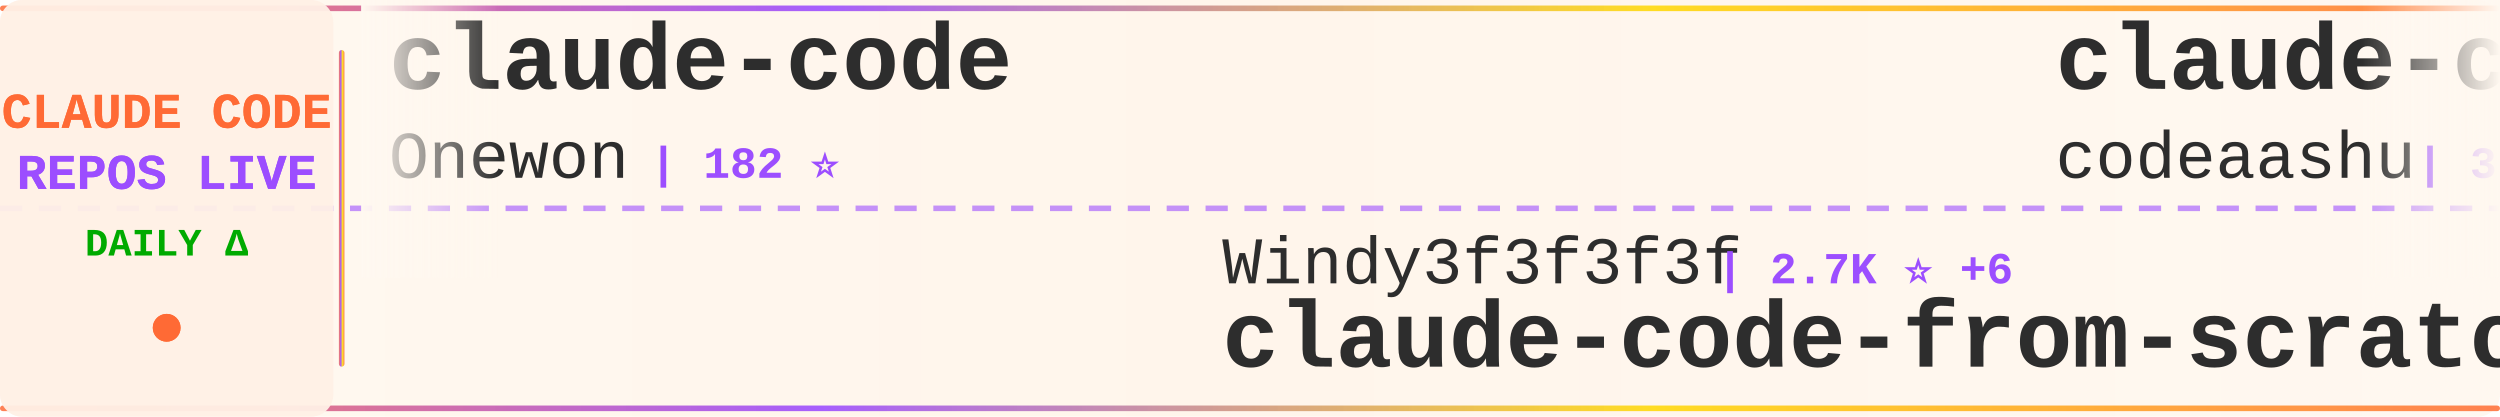
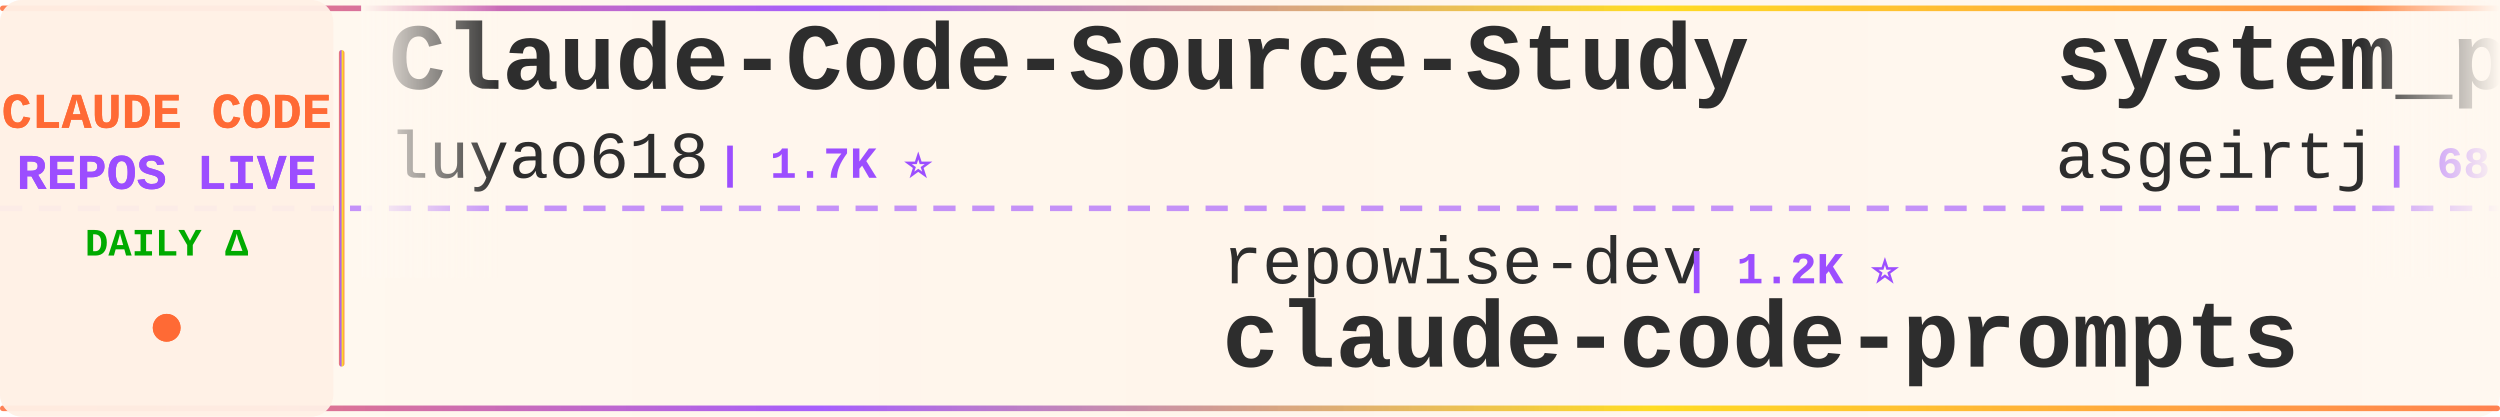
<svg xmlns="http://www.w3.org/2000/svg" width="900" height="150">
  <defs>
    <linearGradient id="tickerBg" x1="0%" y1="0%" x2="100%" y2="0%">
      <stop offset="0%" style="stop-color:#fff8f0;stop-opacity:0.98" />
      <stop offset="50%" style="stop-color:#fff5eb;stop-opacity:1" />
      <stop offset="100%" style="stop-color:#fff8f0;stop-opacity:0.98" />
    </linearGradient>
    <linearGradient id="borderGrad" x1="0%" y1="0%" x2="100%" y2="0%">
      <stop offset="0%" style="stop-color:#FF6B35;stop-opacity:0.85">
        <animate attributeName="stop-opacity" values="0.85;1;0.85" dur="2s" repeatCount="indefinite" />
      </stop>
      <stop offset="33%" style="stop-color:#9C4EFF;stop-opacity:0.9">
        <animate attributeName="stop-opacity" values="0.9;1;0.9" dur="2.2s" repeatCount="indefinite" />
      </stop>
      <stop offset="66%" style="stop-color:#FFD700;stop-opacity:0.85">
        <animate attributeName="stop-opacity" values="0.85;1;0.85" dur="1.8s" repeatCount="indefinite" />
      </stop>
      <stop offset="100%" style="stop-color:#FF6B35;stop-opacity:0.85">
        <animate attributeName="stop-opacity" values="0.85;1;0.85" dur="2s" repeatCount="indefinite" />
      </stop>
    </linearGradient>
    <filter id="textGlow">
      <feGaussianBlur stdDeviation="0.15" result="coloredBlur" />
      <feMerge>
        <feMergeNode in="coloredBlur" />
        <feMergeNode in="SourceGraphic" />
      </feMerge>
    </filter>
    <filter id="metricGlow">
      <feGaussianBlur stdDeviation="0.2" result="coloredBlur" />
      <feMerge>
        <feMergeNode in="coloredBlur" />
        <feMergeNode in="SourceGraphic" />
      </feMerge>
    </filter>
    <linearGradient id="leftFade" x1="0%" y1="0%" x2="100%" y2="0%">
      <stop offset="0%" style="stop-color:#fff8f0;stop-opacity:1" />
      <stop offset="100%" style="stop-color:#fff8f0;stop-opacity:0" />
    </linearGradient>
    <linearGradient id="rightFade" x1="0%" y1="0%" x2="100%" y2="0%">
      <stop offset="0%" style="stop-color:#fff8f0;stop-opacity:0" />
      <stop offset="100%" style="stop-color:#fff8f0;stop-opacity:1" />
    </linearGradient>
  </defs>
  <rect width="900" height="150" fill="url(#tickerBg)" rx="8" />
  <rect x="0" y="2" width="900" height="2" fill="url(#borderGrad)" rx="1" />
  <rect x="0" y="146" width="900" height="2" fill="url(#borderGrad)" rx="1" />
  <line x1="0" y1="75" x2="900" y2="75" stroke="#9C4EFF" stroke-width="2" stroke-dasharray="8 6" opacity="0.6" />
  <rect x="0" y="0" width="120" height="150" fill="#fff0e6" opacity="0.95" rx="8" />
  <text x="60" y="46" font-family="'Courier New', monospace" font-size="18" font-weight="bold" fill="#FF6B35" text-anchor="middle" filter="url(#textGlow)">
    CLAUDE CODE
  </text>
  <text x="60" y="68" font-family="'Courier New', monospace" font-size="18" font-weight="bold" fill="#9C4EFF" text-anchor="middle" filter="url(#textGlow)">
    REPOS LIVE
  </text>
  <text x="60" y="92" font-family="'Courier New', monospace" font-size="14" font-weight="bold" fill="#00aa00" text-anchor="middle">
    DAILY Δ
  </text>
  <circle cx="60" cy="118" r="5" fill="#FF6B35" filter="url(#metricGlow)">
    <animate attributeName="r" values="4;6;4" dur="1.5s" repeatCount="indefinite" />
    <animate attributeName="opacity" values="0.6;1;0.6" dur="1.5s" repeatCount="indefinite" />
  </circle>
  <rect x="122" y="18" width="2" height="114" fill="url(#borderGrad)" rx="1" />
  <clipPath id="tickerClip">
    <rect x="130" y="0" width="770" height="150" />
  </clipPath>
  <g clip-path="url(#tickerClip)">
    <g id="tickerItems">
      <animateTransform attributeName="transform" attributeType="XML" type="translate" from="0 0" to="-3000 0" dur="54s" repeatCount="indefinite" />
      <g transform="translate(0, 0)">
-         <text x="140" y="32" font-family="'Courier New', monospace" font-size="34" font-weight="bold" fill="#2d2d2d">claude-code</text>
-         <text x="140" y="64" font-family="'Courier New', monospace" font-size="24" font-weight="normal" fill="#2d2d2d" opacity="1.0">Onewon</text>
-         <text x="234" y="64" font-family="'Courier New', monospace" font-size="16" font-weight="bold" fill="#9C4EFF"> | 182 ⭐</text>
+         <text x="140" y="32" font-family="'Courier New', monospace" font-size="34" font-weight="bold" fill="#2d2d2d">Claude-Code-Source-Study</text>
+         <text x="140" y="64" font-family="'Courier New', monospace" font-size="24" font-weight="normal" fill="#2d2d2d" opacity="1.0">luyao618</text>
+         <text x="258" y="64" font-family="'Courier New', monospace" font-size="16" font-weight="bold" fill="#9C4EFF"> | 1.7K ⭐</text>
      </g>
      <g transform="translate(300, 0)">
-         <text x="140" y="102" font-family="'Courier New', monospace" font-size="24" font-weight="normal" fill="#2d2d2d" opacity="1.0">Windy3f3f3f3f</text>
-         <text x="318" y="102" font-family="'Courier New', monospace" font-size="16" font-weight="bold" fill="#9C4EFF"> | 2.7K ⭐ +6</text>
-         <text x="140" y="132" font-family="'Courier New', monospace" font-size="34" font-weight="bold" fill="#2d2d2d">claude-code-from-scratch</text>
+         <text x="140" y="102" font-family="'Courier New', monospace" font-size="24" font-weight="normal" fill="#2d2d2d" opacity="1.0">repowise-dev</text>
+         <text x="306" y="102" font-family="'Courier New', monospace" font-size="16" font-weight="bold" fill="#9C4EFF"> | 1.2K ⭐</text>
+         <text x="140" y="132" font-family="'Courier New', monospace" font-size="34" font-weight="bold" fill="#2d2d2d">claude-code-prompts</text>
      </g>
      <g transform="translate(600, 0)">
-         <text x="140" y="32" font-family="'Courier New', monospace" font-size="34" font-weight="bold" fill="#2d2d2d">claude-code</text>
-         <text x="140" y="64" font-family="'Courier New', monospace" font-size="24" font-weight="normal" fill="#2d2d2d" opacity="1.0">codeaashu</text>
-         <text x="270" y="64" font-family="'Courier New', monospace" font-size="16" font-weight="bold" fill="#9C4EFF"> | 3.4K ⭐ +1</text>
+         <text x="140" y="32" font-family="'Courier New', monospace" font-size="34" font-weight="bold" fill="#2d2d2d">system_prompts_leaks</text>
+         <text x="140" y="64" font-family="'Courier New', monospace" font-size="24" font-weight="normal" fill="#2d2d2d" opacity="1.0">asgeirtj</text>
+         <text x="258" y="64" font-family="'Courier New', monospace" font-size="16" font-weight="bold" fill="#9C4EFF"> | 68.5K ⭐ +22</text>
      </g>
      <g transform="translate(900, 0)">
-         <text x="140" y="102" font-family="'Courier New', monospace" font-size="24" font-weight="normal" fill="#2d2d2d" opacity="1.0">kodu-ai</text>
-         <text x="246" y="102" font-family="'Courier New', monospace" font-size="16" font-weight="bold" fill="#9C4EFF"> | 5.2K ⭐</text>
-         <text x="140" y="132" font-family="'Courier New', monospace" font-size="34" font-weight="bold" fill="#2d2d2d">claude-coder</text>
+         <text x="140" y="102" font-family="'Courier New', monospace" font-size="24" font-weight="normal" fill="#2d2d2d" opacity="1.0">Onewon</text>
+         <text x="234" y="102" font-family="'Courier New', monospace" font-size="16" font-weight="bold" fill="#9C4EFF"> | 182 ⭐</text>
+         <text x="140" y="132" font-family="'Courier New', monospace" font-size="34" font-weight="bold" fill="#2d2d2d">claude-code</text>
      </g>
      <g transform="translate(1200, 0)">
-         <text x="140" y="32" font-family="'Courier New', monospace" font-size="34" font-weight="bold" fill="#2d2d2d">claude-code-tips</text>
-         <text x="140" y="64" font-family="'Courier New', monospace" font-size="24" font-weight="normal" fill="#2d2d2d" opacity="1.0">ykdojo</text>
-         <text x="234" y="64" font-family="'Courier New', monospace" font-size="16" font-weight="bold" fill="#9C4EFF"> | 10.1K ⭐</text>
+         <text x="140" y="32" font-family="'Courier New', monospace" font-size="34" font-weight="bold" fill="#2d2d2d">claude-code</text>
+         <text x="140" y="64" font-family="'Courier New', monospace" font-size="24" font-weight="normal" fill="#2d2d2d" opacity="1.0">tanbiralam</text>
+         <text x="282" y="64" font-family="'Courier New', monospace" font-size="16" font-weight="bold" fill="#9C4EFF"> | 2.3K ⭐</text>
      </g>
      <g transform="translate(1500, 0)">
-         <text x="140" y="102" font-family="'Courier New', monospace" font-size="24" font-weight="normal" fill="#2d2d2d" opacity="1.0">fazxes</text>
-         <text x="234" y="102" font-family="'Courier New', monospace" font-size="16" font-weight="bold" fill="#9C4EFF"> | 242 ⭐</text>
-         <text x="140" y="132" font-family="'Courier New', monospace" font-size="34" font-weight="bold" fill="#2d2d2d">Claude-code</text>
+         <text x="140" y="102" font-family="'Courier New', monospace" font-size="24" font-weight="normal" fill="#2d2d2d" opacity="1.0">pedrohcgs</text>
+         <text x="270" y="102" font-family="'Courier New', monospace" font-size="16" font-weight="bold" fill="#9C4EFF"> | 1.6K ⭐ +1</text>
+         <text x="140" y="132" font-family="'Courier New', monospace" font-size="34" font-weight="bold" fill="#2d2d2d">claude-code-my-workflow</text>
      </g>
      <g transform="translate(1800, 0)">
-         <text x="140" y="32" font-family="'Courier New', monospace" font-size="34" font-weight="bold" fill="#2d2d2d">claude-code</text>
-         <text x="140" y="64" font-family="'Courier New', monospace" font-size="24" font-weight="normal" fill="#2d2d2d" opacity="1.0">anthropics</text>
-         <text x="282" y="64" font-family="'Courier New', monospace" font-size="16" font-weight="bold" fill="#9C4EFF"> | 148.3K ⭐ +33</text>
+         <text x="140" y="32" font-family="'Courier New', monospace" font-size="34" font-weight="bold" fill="#2d2d2d">ClaudeCodeAgents</text>
+         <text x="140" y="64" font-family="'Courier New', monospace" font-size="24" font-weight="normal" fill="#2d2d2d" opacity="1.0">darcyegb</text>
+         <text x="258" y="64" font-family="'Courier New', monospace" font-size="16" font-weight="bold" fill="#9C4EFF"> | 769 ⭐ +1</text>
      </g>
      <g transform="translate(2100, 0)">
+         <text x="140" y="102" font-family="'Courier New', monospace" font-size="24" font-weight="normal" fill="#2d2d2d" opacity="1.0">mehmoodosman</text>
+         <text x="306" y="102" font-family="'Courier New', monospace" font-size="16" font-weight="bold" fill="#9C4EFF"> | 173 ⭐</text>
+         <text x="140" y="132" font-family="'Courier New', monospace" font-size="34" font-weight="bold" fill="#2d2d2d">claude-code</text>
+       </g>
+       <g transform="translate(2400, 0)">
+         <text x="140" y="32" font-family="'Courier New', monospace" font-size="34" font-weight="bold" fill="#2d2d2d">claude-code-from-source</text>
+         <text x="140" y="64" font-family="'Courier New', monospace" font-size="24" font-weight="normal" fill="#2d2d2d" opacity="1.0">alejandrobalderas</text>
+         <text x="366" y="64" font-family="'Courier New', monospace" font-size="16" font-weight="bold" fill="#9C4EFF"> | 2.9K ⭐</text>
+       </g>
+       <g transform="translate(2700, 0)">
+         <text x="140" y="102" font-family="'Courier New', monospace" font-size="24" font-weight="normal" fill="#2d2d2d" opacity="1.0">FlorianBruniaux</text>
+         <text x="342" y="102" font-family="'Courier New', monospace" font-size="16" font-weight="bold" fill="#9C4EFF"> | 6.0K ⭐ +2</text>
+         <text x="140" y="132" font-family="'Courier New', monospace" font-size="34" font-weight="bold" fill="#2d2d2d">claude-code-ultimate-gui...</text>
+       </g>
+       <g transform="translate(3000, 0)">
+         <text x="140" y="32" font-family="'Courier New', monospace" font-size="34" font-weight="bold" fill="#2d2d2d">Claude-Code-Source-Study</text>
+         <text x="140" y="64" font-family="'Courier New', monospace" font-size="24" font-weight="normal" fill="#2d2d2d" opacity="1.0">luyao618</text>
+         <text x="258" y="64" font-family="'Courier New', monospace" font-size="16" font-weight="bold" fill="#9C4EFF"> | 1.7K ⭐</text>
+       </g>
+       <g transform="translate(3300, 0)">
        <text x="140" y="102" font-family="'Courier New', monospace" font-size="24" font-weight="normal" fill="#2d2d2d" opacity="1.0">repowise-dev</text>
-         <text x="306" y="102" font-family="'Courier New', monospace" font-size="16" font-weight="bold" fill="#9C4EFF"> | 1.2K ⭐ +1</text>
+         <text x="306" y="102" font-family="'Courier New', monospace" font-size="16" font-weight="bold" fill="#9C4EFF"> | 1.2K ⭐</text>
        <text x="140" y="132" font-family="'Courier New', monospace" font-size="34" font-weight="bold" fill="#2d2d2d">claude-code-prompts</text>
      </g>
-       <g transform="translate(2400, 0)">
-         <text x="140" y="32" font-family="'Courier New', monospace" font-size="34" font-weight="bold" fill="#2d2d2d">Claude-Code-Usage-Monito...</text>
-         <text x="140" y="64" font-family="'Courier New', monospace" font-size="24" font-weight="normal" fill="#2d2d2d" opacity="1.0">Maciek-roboblog</text>
-         <text x="342" y="64" font-family="'Courier New', monospace" font-size="16" font-weight="bold" fill="#9C4EFF"> | 8.7K ⭐</text>
-       </g>
-       <g transform="translate(2700, 0)">
-         <text x="140" y="102" font-family="'Courier New', monospace" font-size="24" font-weight="normal" fill="#2d2d2d" opacity="1.0">ChrisWiles</text>
-         <text x="282" y="102" font-family="'Courier New', monospace" font-size="16" font-weight="bold" fill="#9C4EFF"> | 6.1K ⭐</text>
-         <text x="140" y="132" font-family="'Courier New', monospace" font-size="34" font-weight="bold" fill="#2d2d2d">claude-code-showcase</text>
-       </g>
-       <g transform="translate(3000, 0)">
-         <text x="140" y="32" font-family="'Courier New', monospace" font-size="34" font-weight="bold" fill="#2d2d2d">claude-code</text>
-         <text x="140" y="64" font-family="'Courier New', monospace" font-size="24" font-weight="normal" fill="#2d2d2d" opacity="1.0">Onewon</text>
-         <text x="234" y="64" font-family="'Courier New', monospace" font-size="16" font-weight="bold" fill="#9C4EFF"> | 182 ⭐</text>
-       </g>
-       <g transform="translate(3300, 0)">
-         <text x="140" y="102" font-family="'Courier New', monospace" font-size="24" font-weight="normal" fill="#2d2d2d" opacity="1.0">Windy3f3f3f3f</text>
-         <text x="318" y="102" font-family="'Courier New', monospace" font-size="16" font-weight="bold" fill="#9C4EFF"> | 2.7K ⭐ +6</text>
-         <text x="140" y="132" font-family="'Courier New', monospace" font-size="34" font-weight="bold" fill="#2d2d2d">claude-code-from-scratch</text>
-       </g>
      <g transform="translate(3600, 0)">
-         <text x="140" y="32" font-family="'Courier New', monospace" font-size="34" font-weight="bold" fill="#2d2d2d">claude-code</text>
-         <text x="140" y="64" font-family="'Courier New', monospace" font-size="24" font-weight="normal" fill="#2d2d2d" opacity="1.0">codeaashu</text>
-         <text x="270" y="64" font-family="'Courier New', monospace" font-size="16" font-weight="bold" fill="#9C4EFF"> | 3.4K ⭐ +1</text>
+         <text x="140" y="32" font-family="'Courier New', monospace" font-size="34" font-weight="bold" fill="#2d2d2d">system_prompts_leaks</text>
+         <text x="140" y="64" font-family="'Courier New', monospace" font-size="24" font-weight="normal" fill="#2d2d2d" opacity="1.0">asgeirtj</text>
+         <text x="258" y="64" font-family="'Courier New', monospace" font-size="16" font-weight="bold" fill="#9C4EFF"> | 68.5K ⭐ +22</text>
      </g>
      <g transform="translate(3900, 0)">
-         <text x="140" y="102" font-family="'Courier New', monospace" font-size="24" font-weight="normal" fill="#2d2d2d" opacity="1.0">kodu-ai</text>
-         <text x="246" y="102" font-family="'Courier New', monospace" font-size="16" font-weight="bold" fill="#9C4EFF"> | 5.2K ⭐</text>
-         <text x="140" y="132" font-family="'Courier New', monospace" font-size="34" font-weight="bold" fill="#2d2d2d">claude-coder</text>
+         <text x="140" y="102" font-family="'Courier New', monospace" font-size="24" font-weight="normal" fill="#2d2d2d" opacity="1.0">Onewon</text>
+         <text x="234" y="102" font-family="'Courier New', monospace" font-size="16" font-weight="bold" fill="#9C4EFF"> | 182 ⭐</text>
+         <text x="140" y="132" font-family="'Courier New', monospace" font-size="34" font-weight="bold" fill="#2d2d2d">claude-code</text>
      </g>
    </g>
  </g>
  <rect x="130" y="0" width="50" height="100" fill="url(#leftFade)" />
  <rect x="850" y="0" width="50" height="100" fill="url(#rightFade)" />
</svg>
